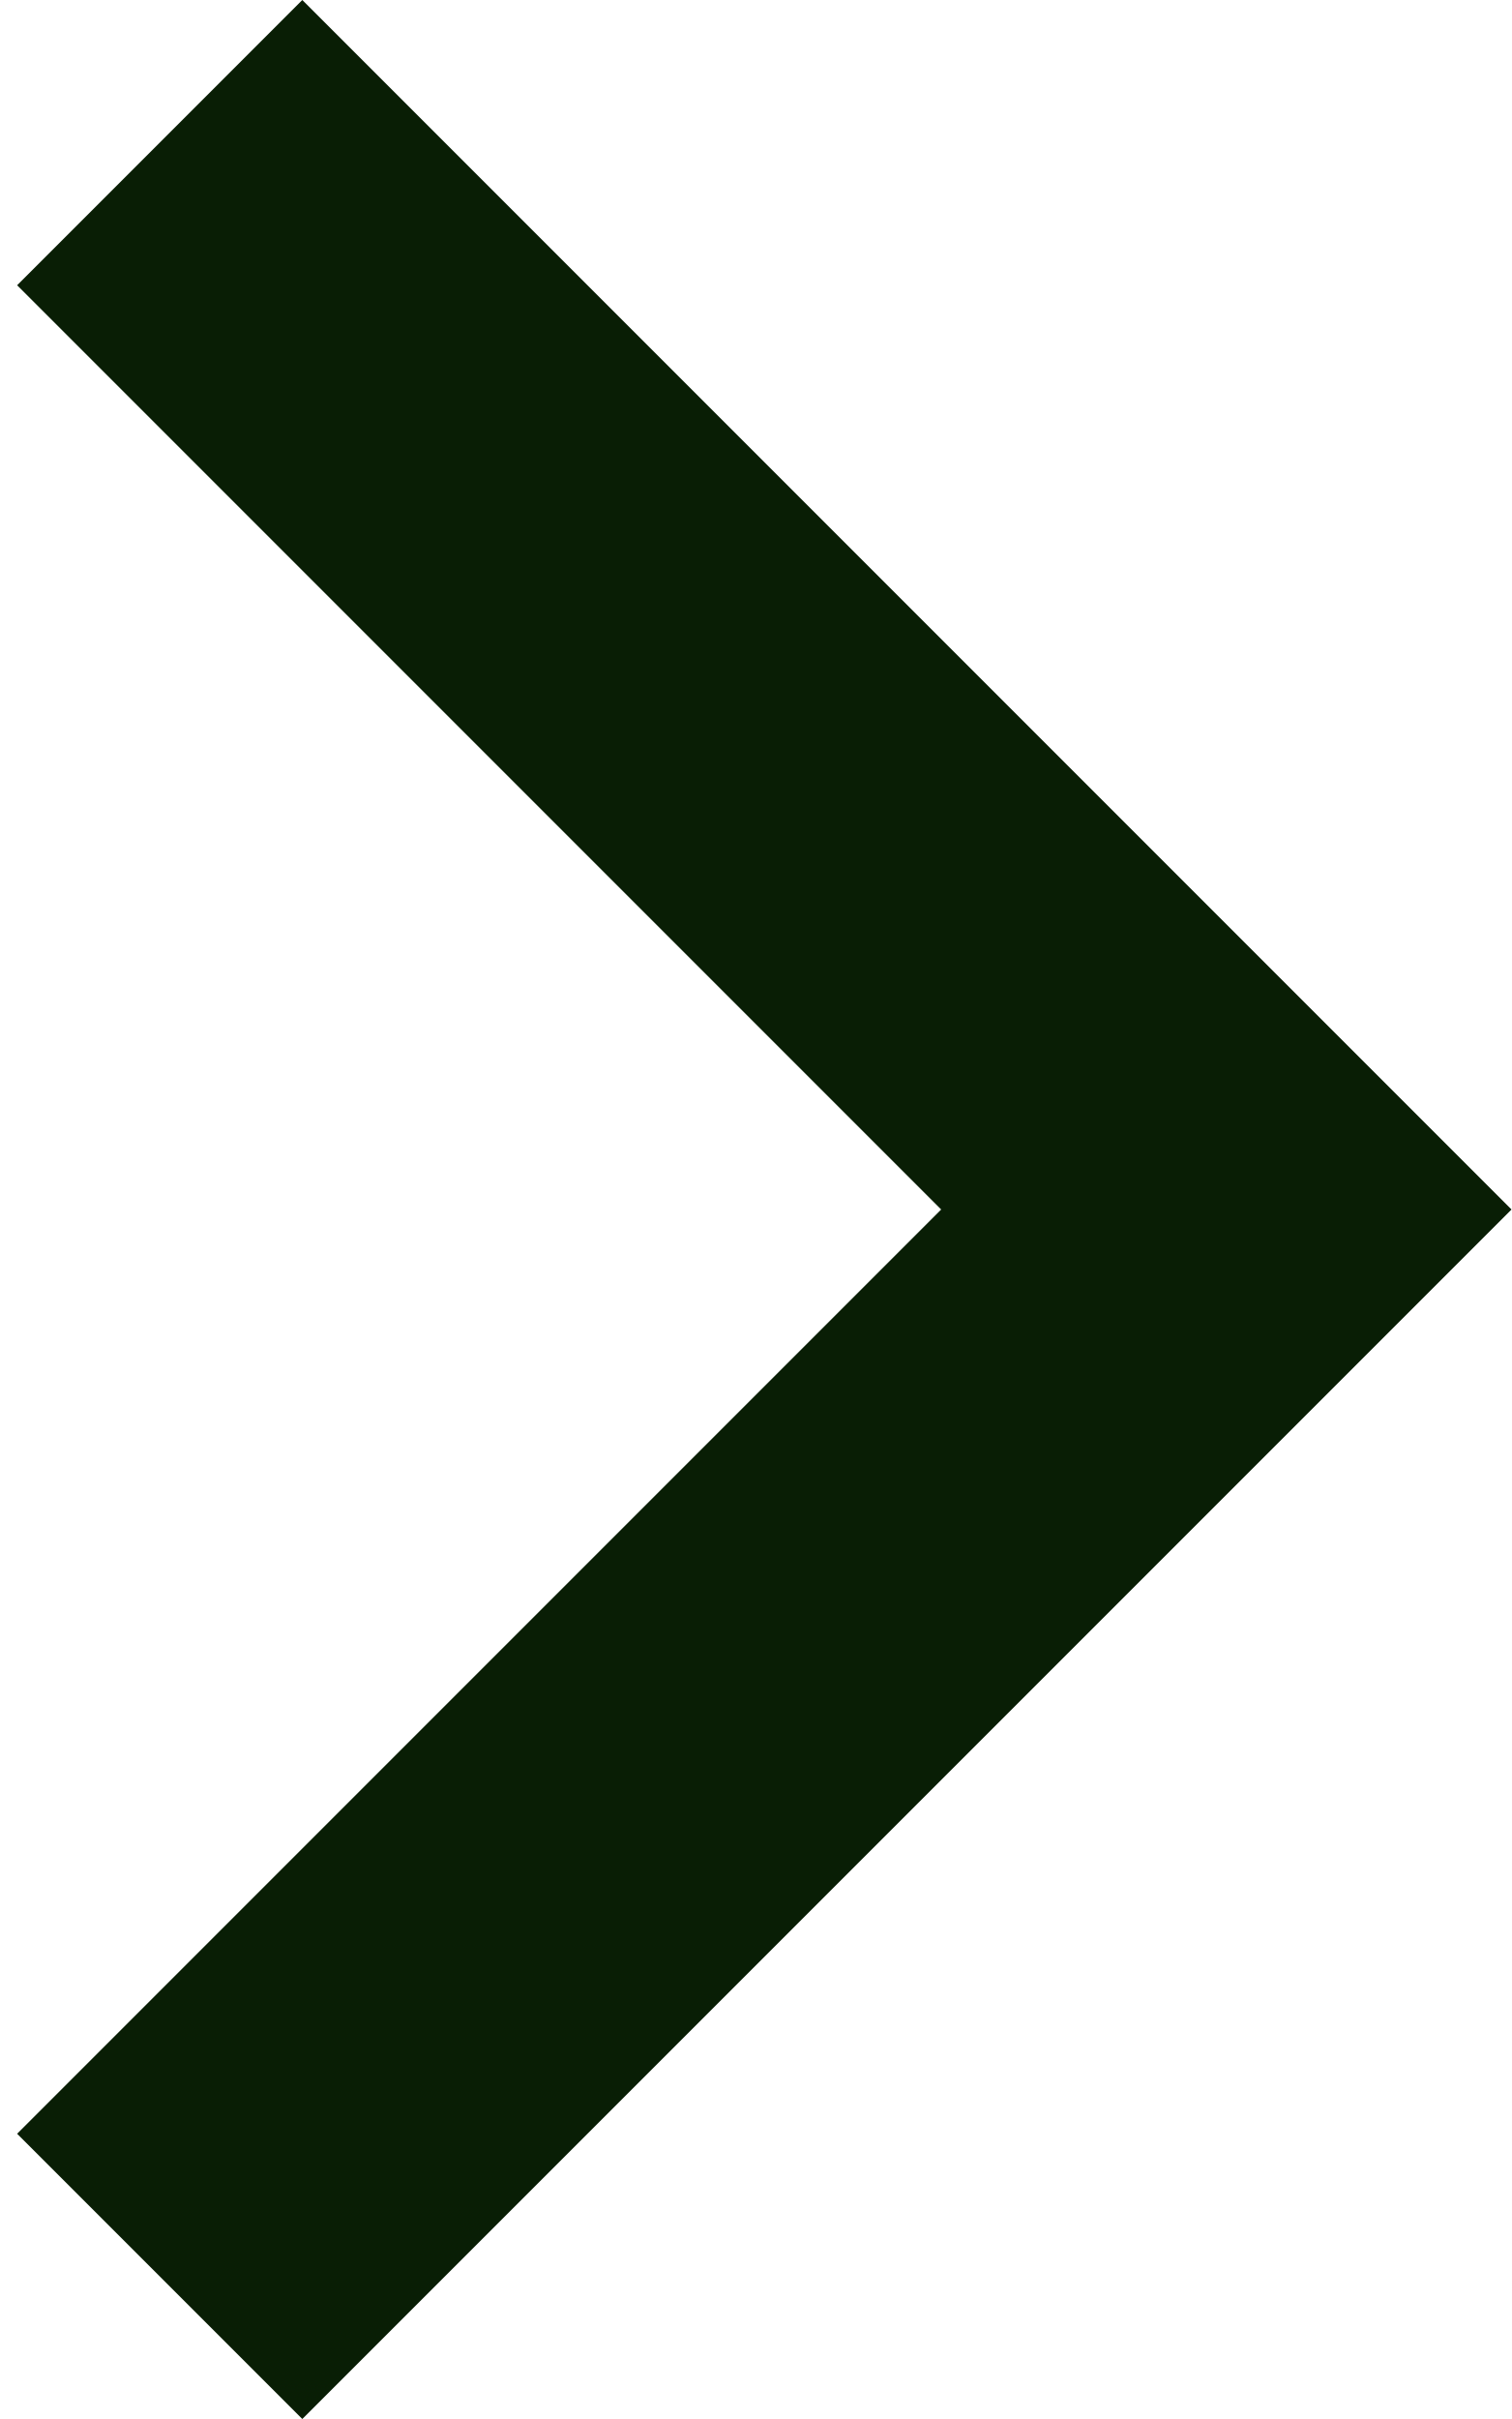
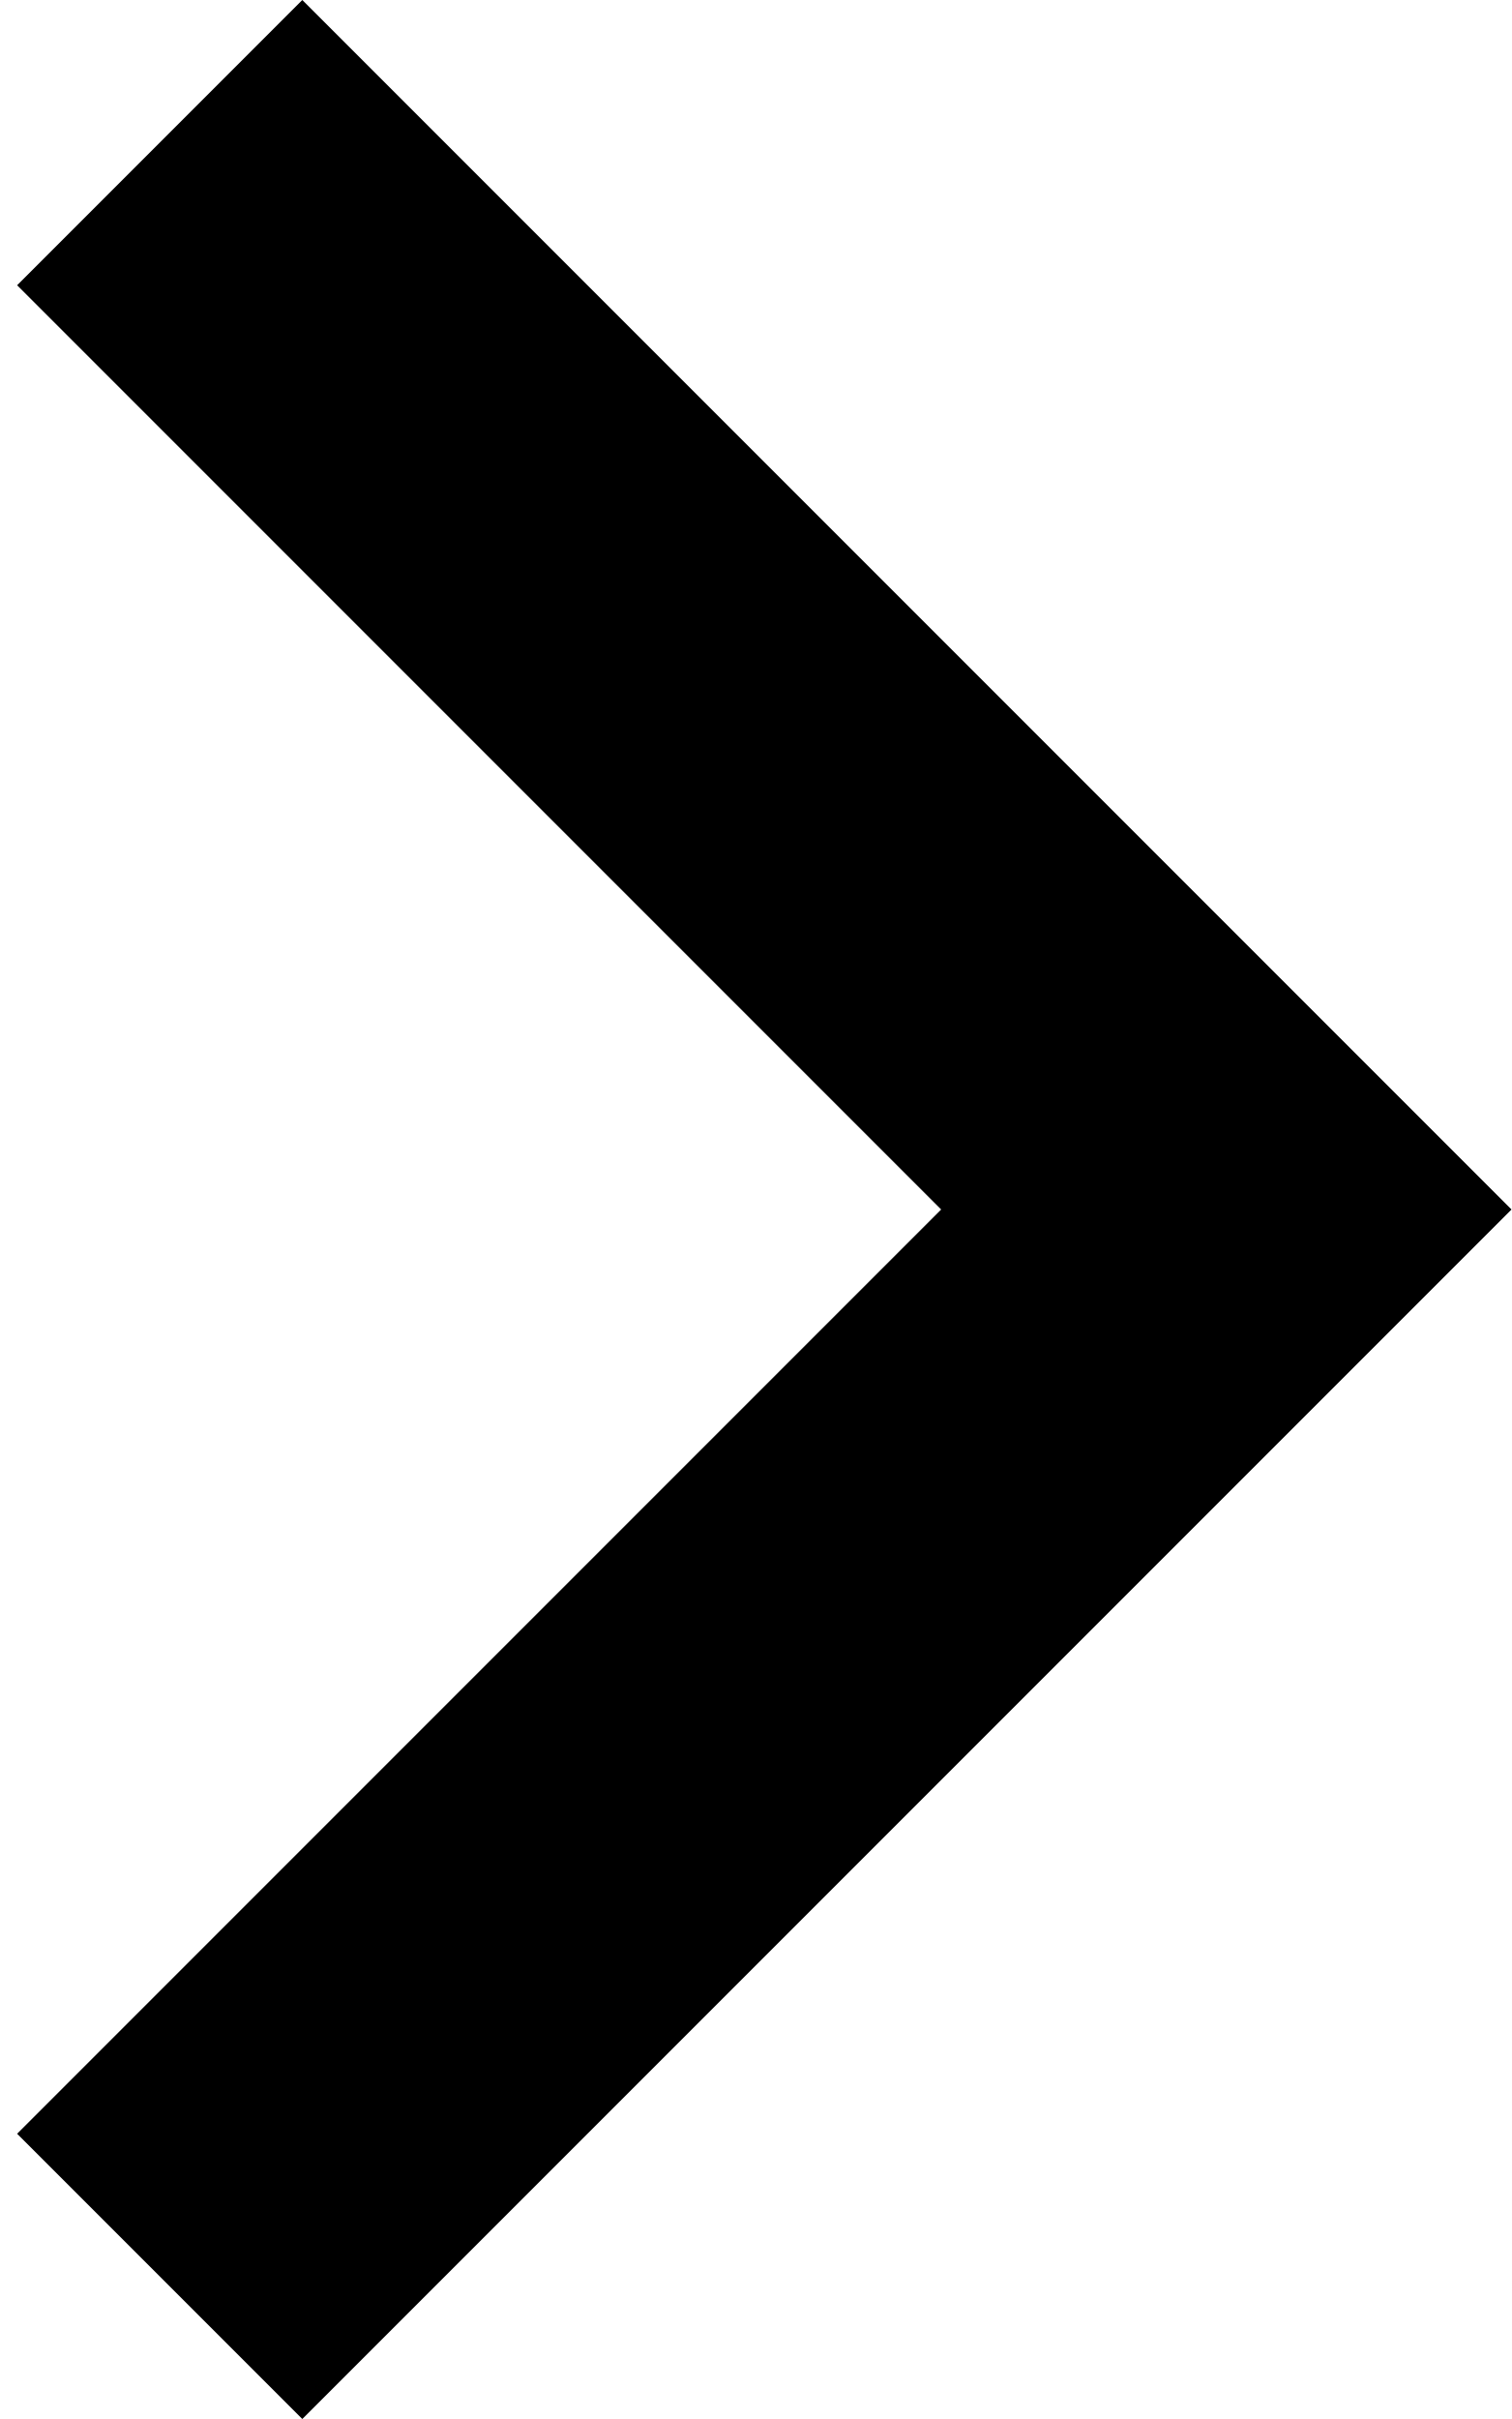
- <svg xmlns="http://www.w3.org/2000/svg" width="15" height="24" viewBox="0 0 15 24" fill="none">
-   <path d="M0.17 21.17L3 24L15 12L3 0L0.17 2.83L9.34 12L0.17 21.17Z" fill="#091E05" />
+ <svg xmlns="http://www.w3.org/2000/svg" width="15" height="24" viewBox="0 0 15 24">
+   <path d="M0.17 21.17L3 24L15 12L3 0L0.17 2.83L9.34 12L0.17 21.17Z" />
</svg>
